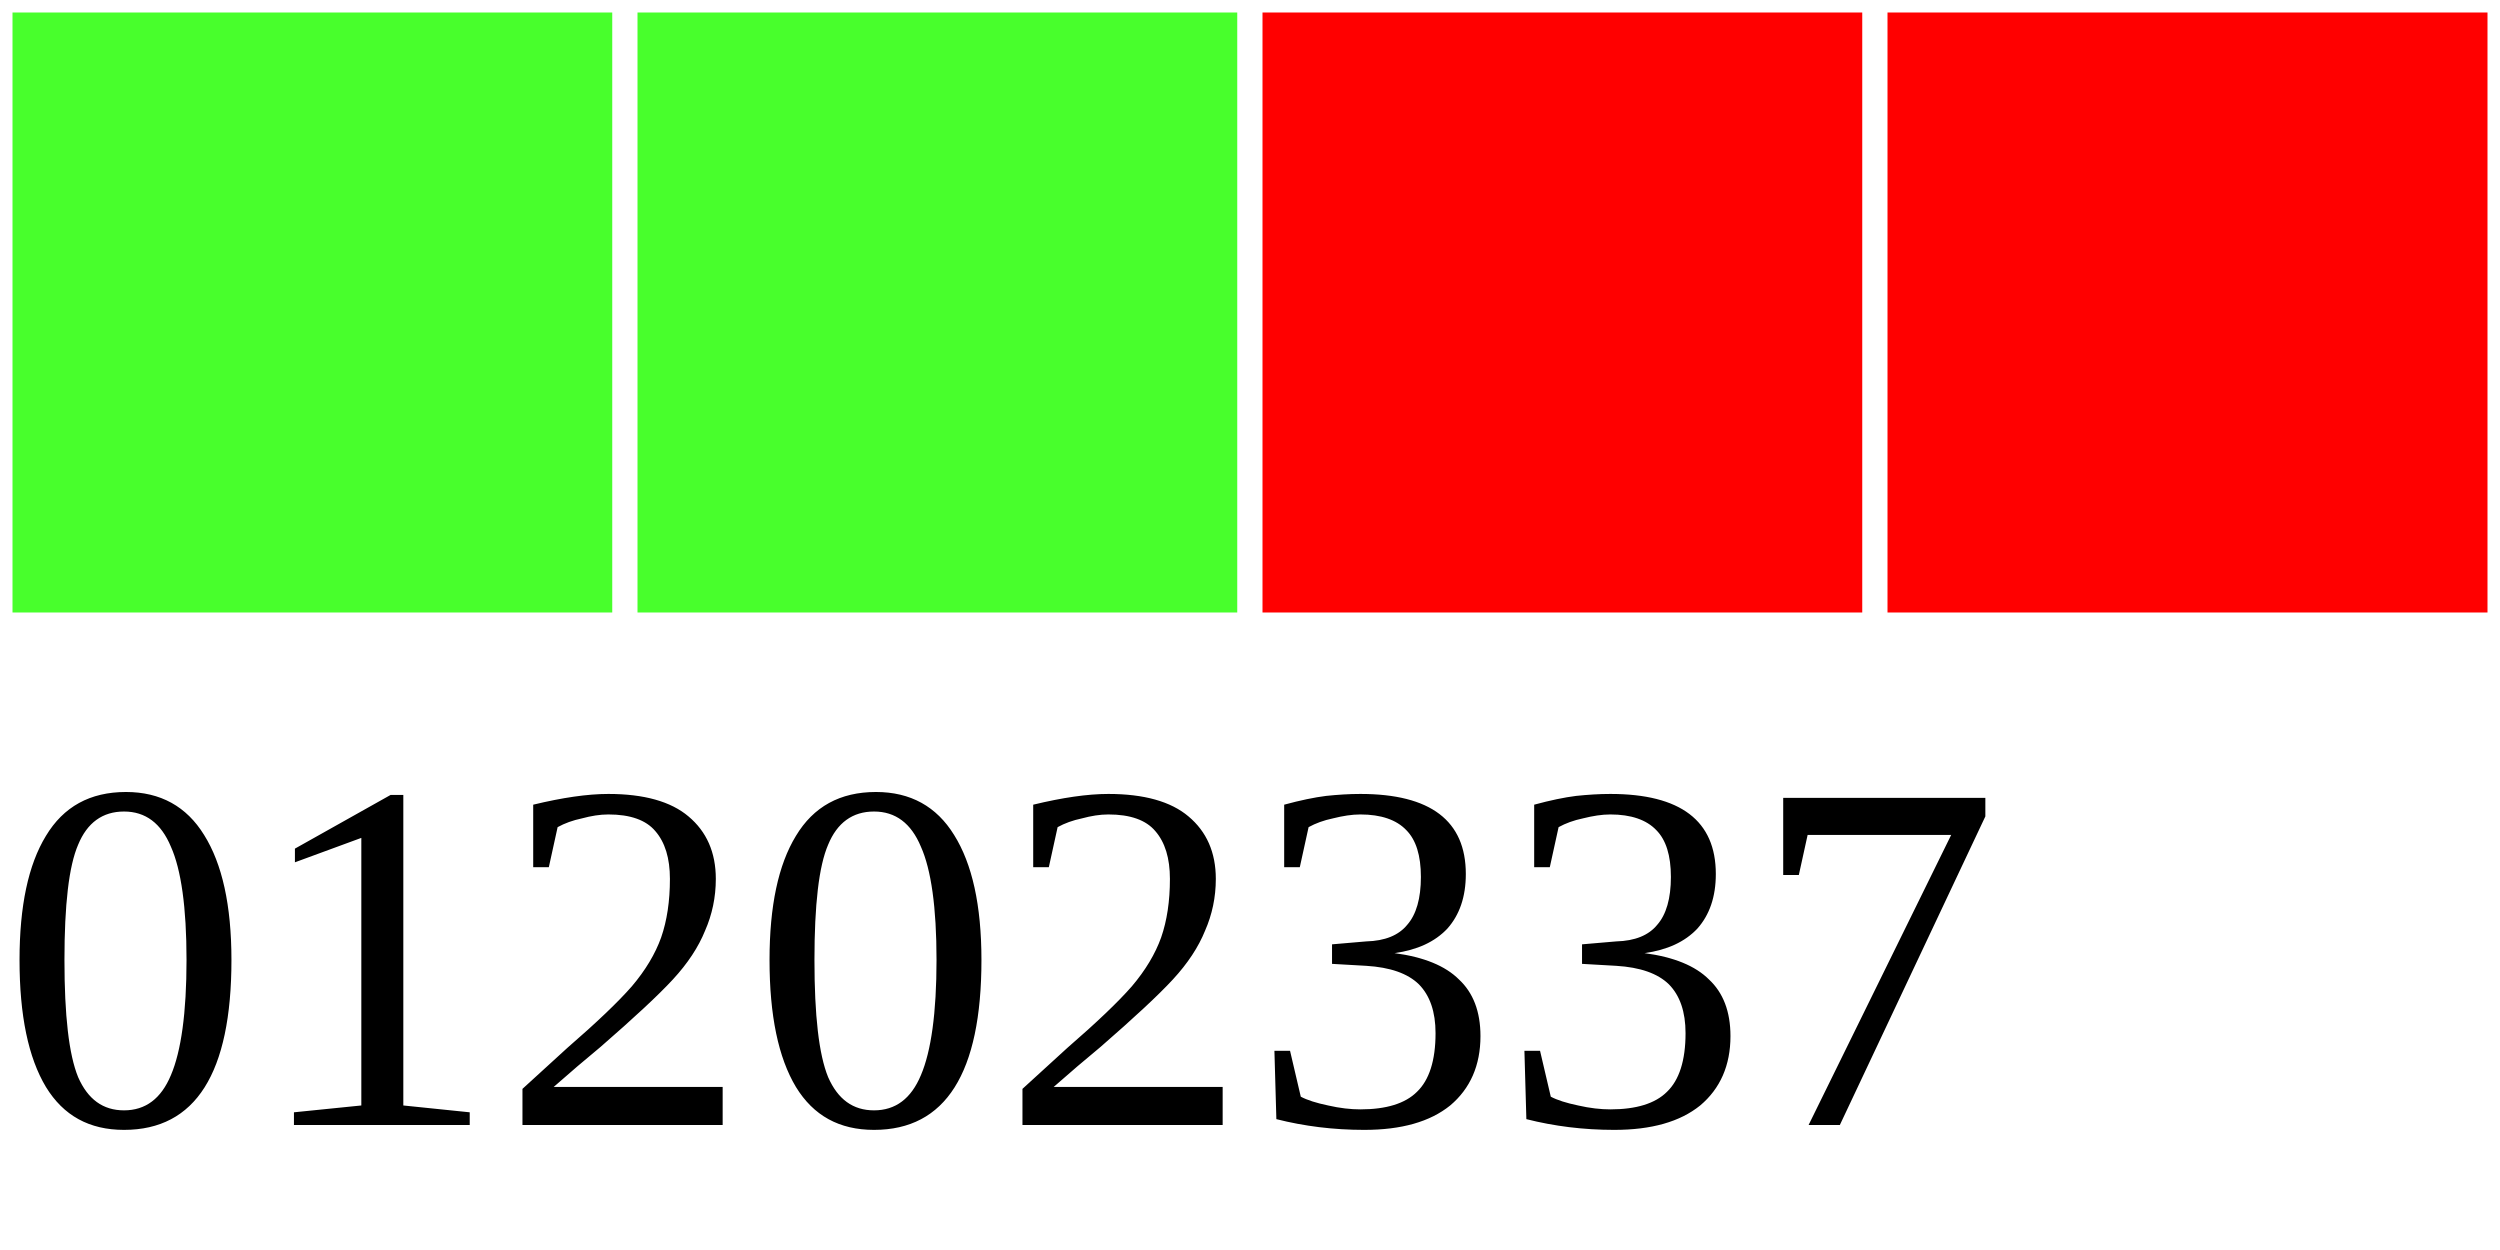
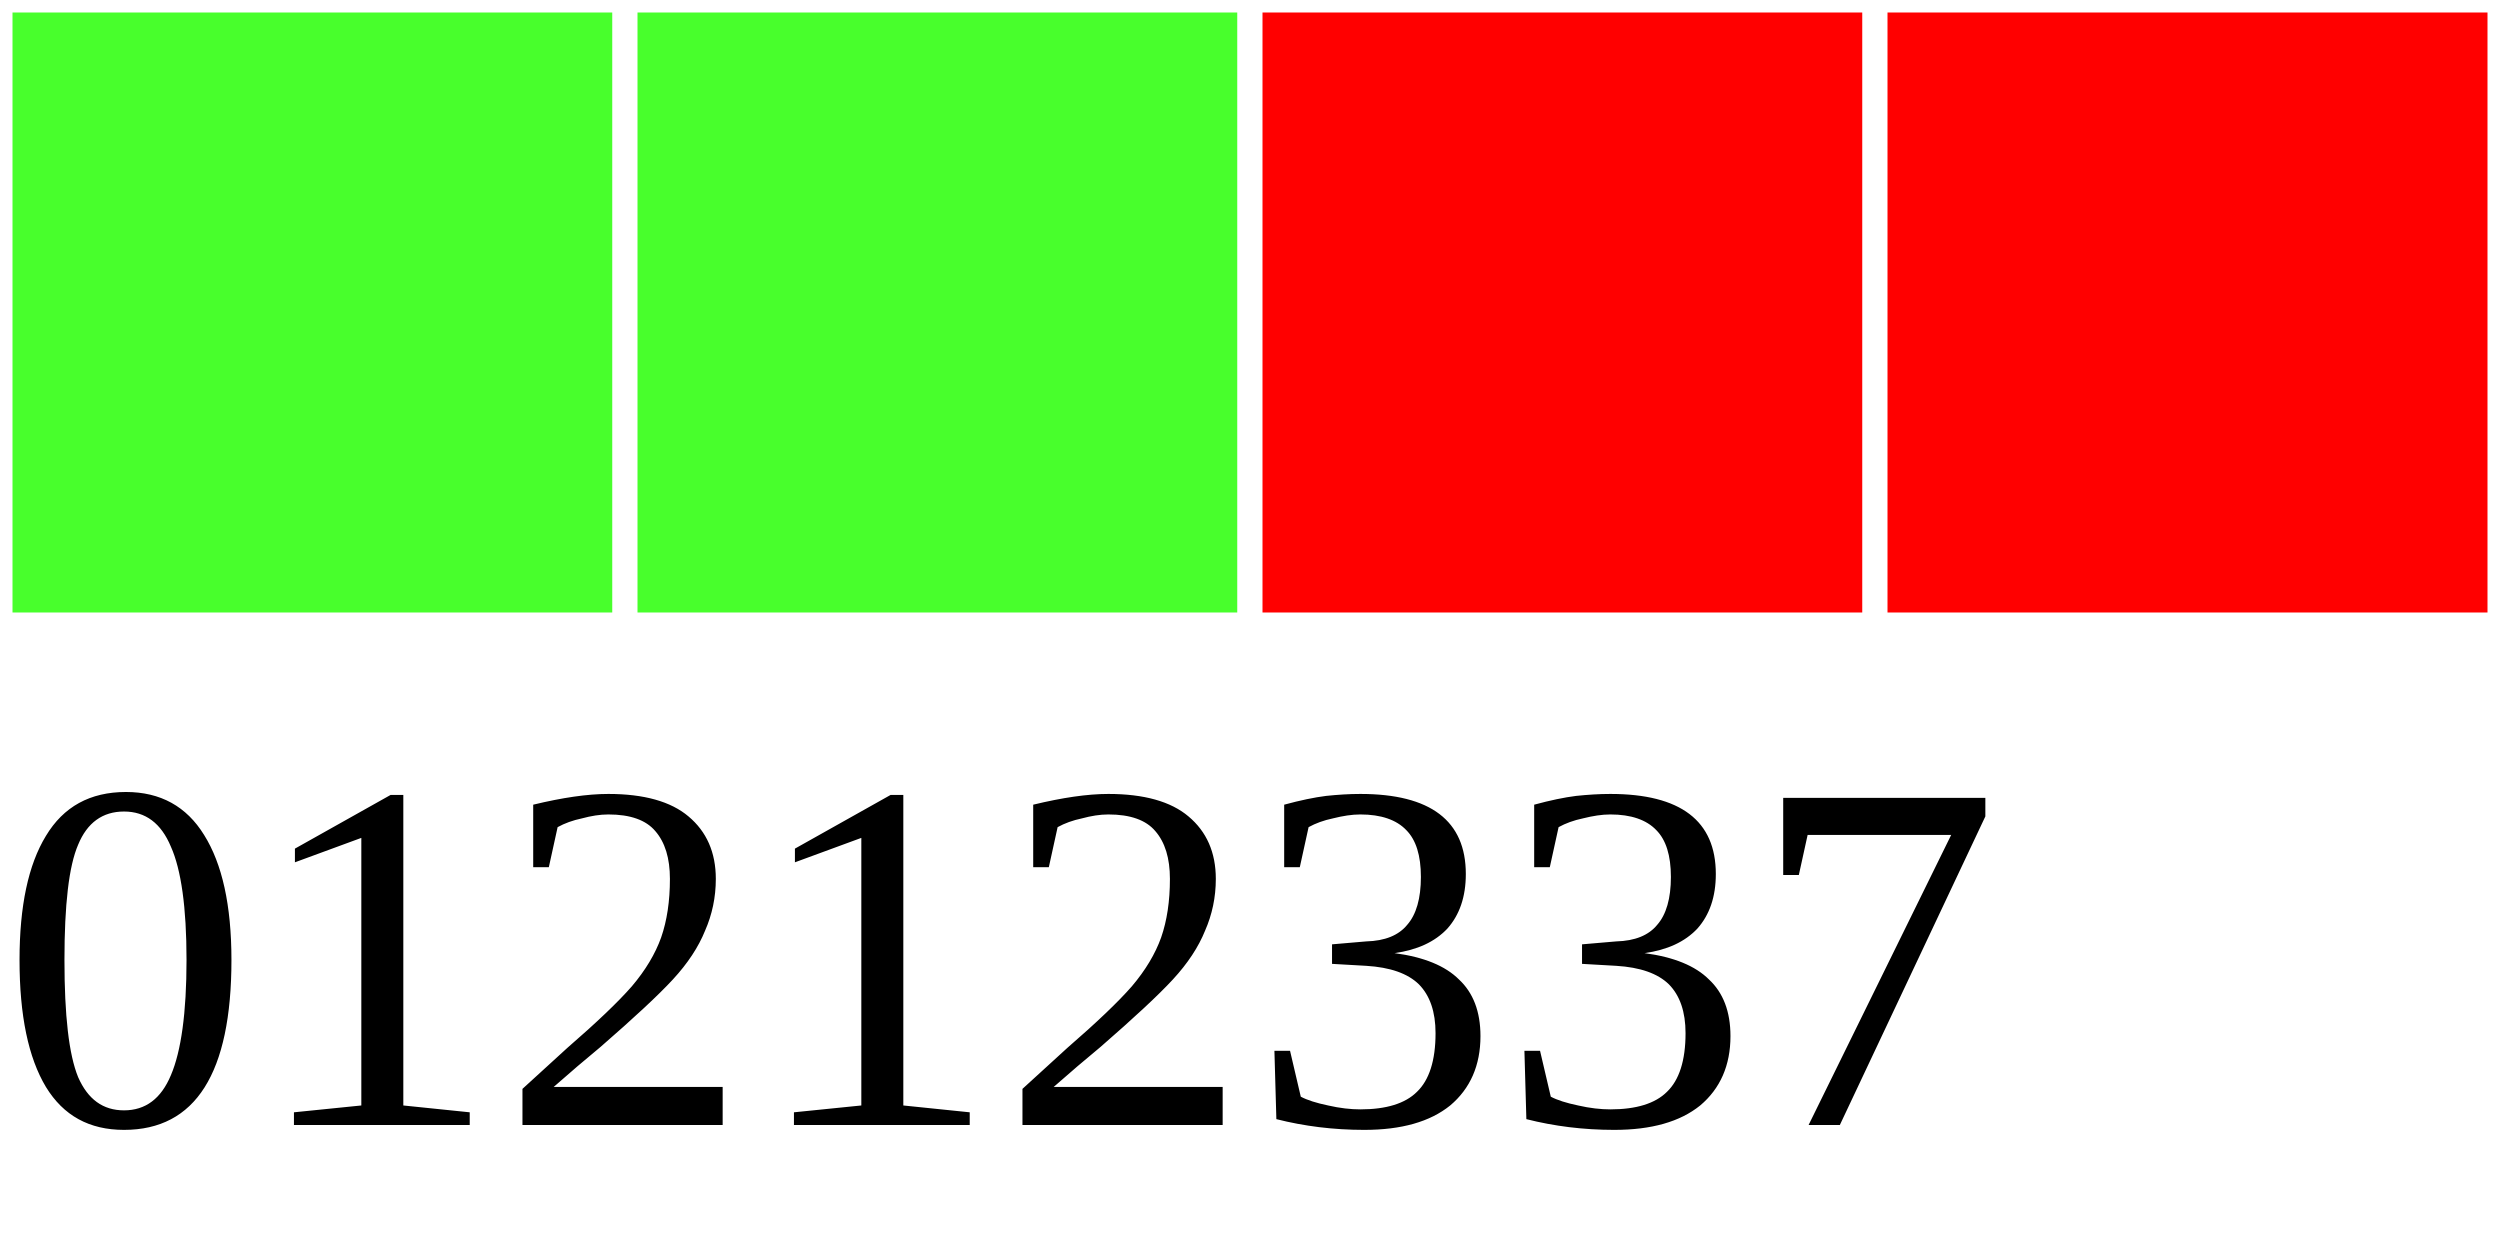
<svg xmlns="http://www.w3.org/2000/svg" width="40" height="20">
  <g>
    <rect width="10" height="10" style="fill:#48FF2C;stroke-width:0.4;stroke:rgb(255,255,255)" x="0" />
    <rect width="10" height="10" style="fill:#48FF2C;stroke-width:0.4;stroke:rgb(255,255,255)" x="10" />
    <rect width="10" height="10" style="fill:#FF0000;stroke-width:0.4;stroke:rgb(255,255,255)" x="20" />
    <rect width="10" height="10" style="fill:#FF0000;stroke-width:0.4;stroke:rgb(255,255,255)" x="30" />
-     <text x="0" y="18" fill="black" font-size="8">01202337</text>
+     <text x="0" y="18" fill="black" font-size="8">01212337</text>
  </g>
</svg>
